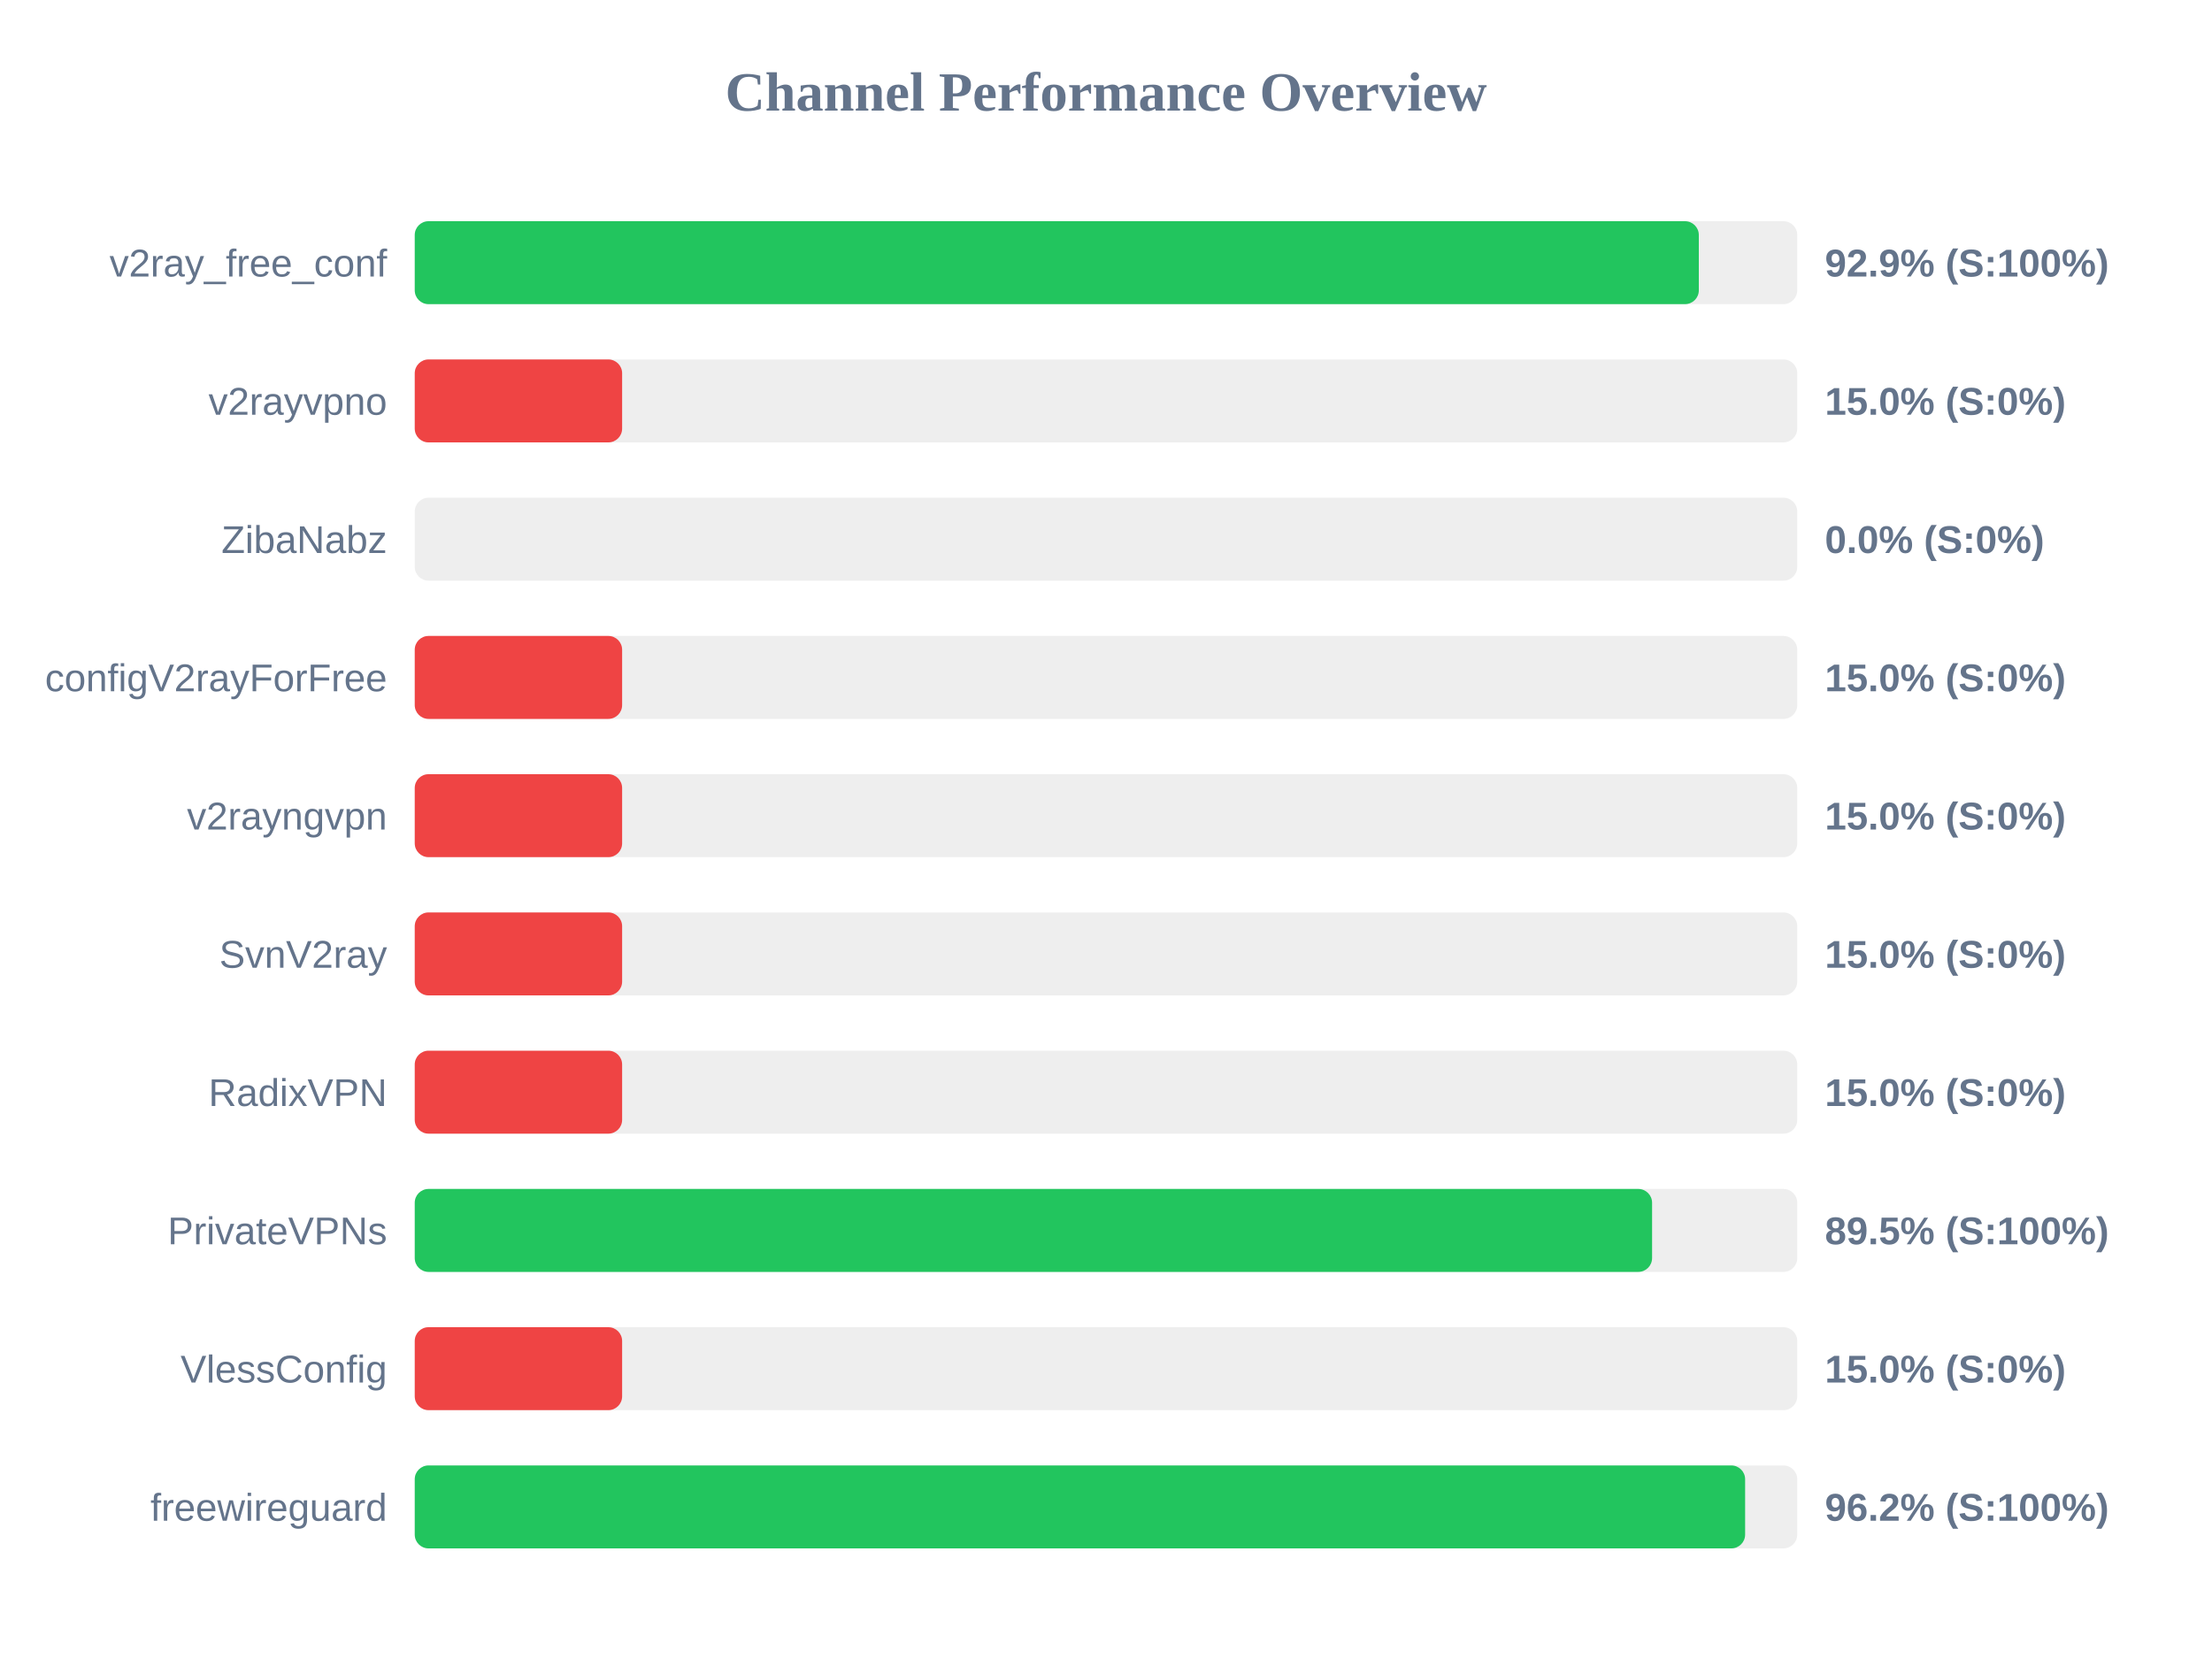
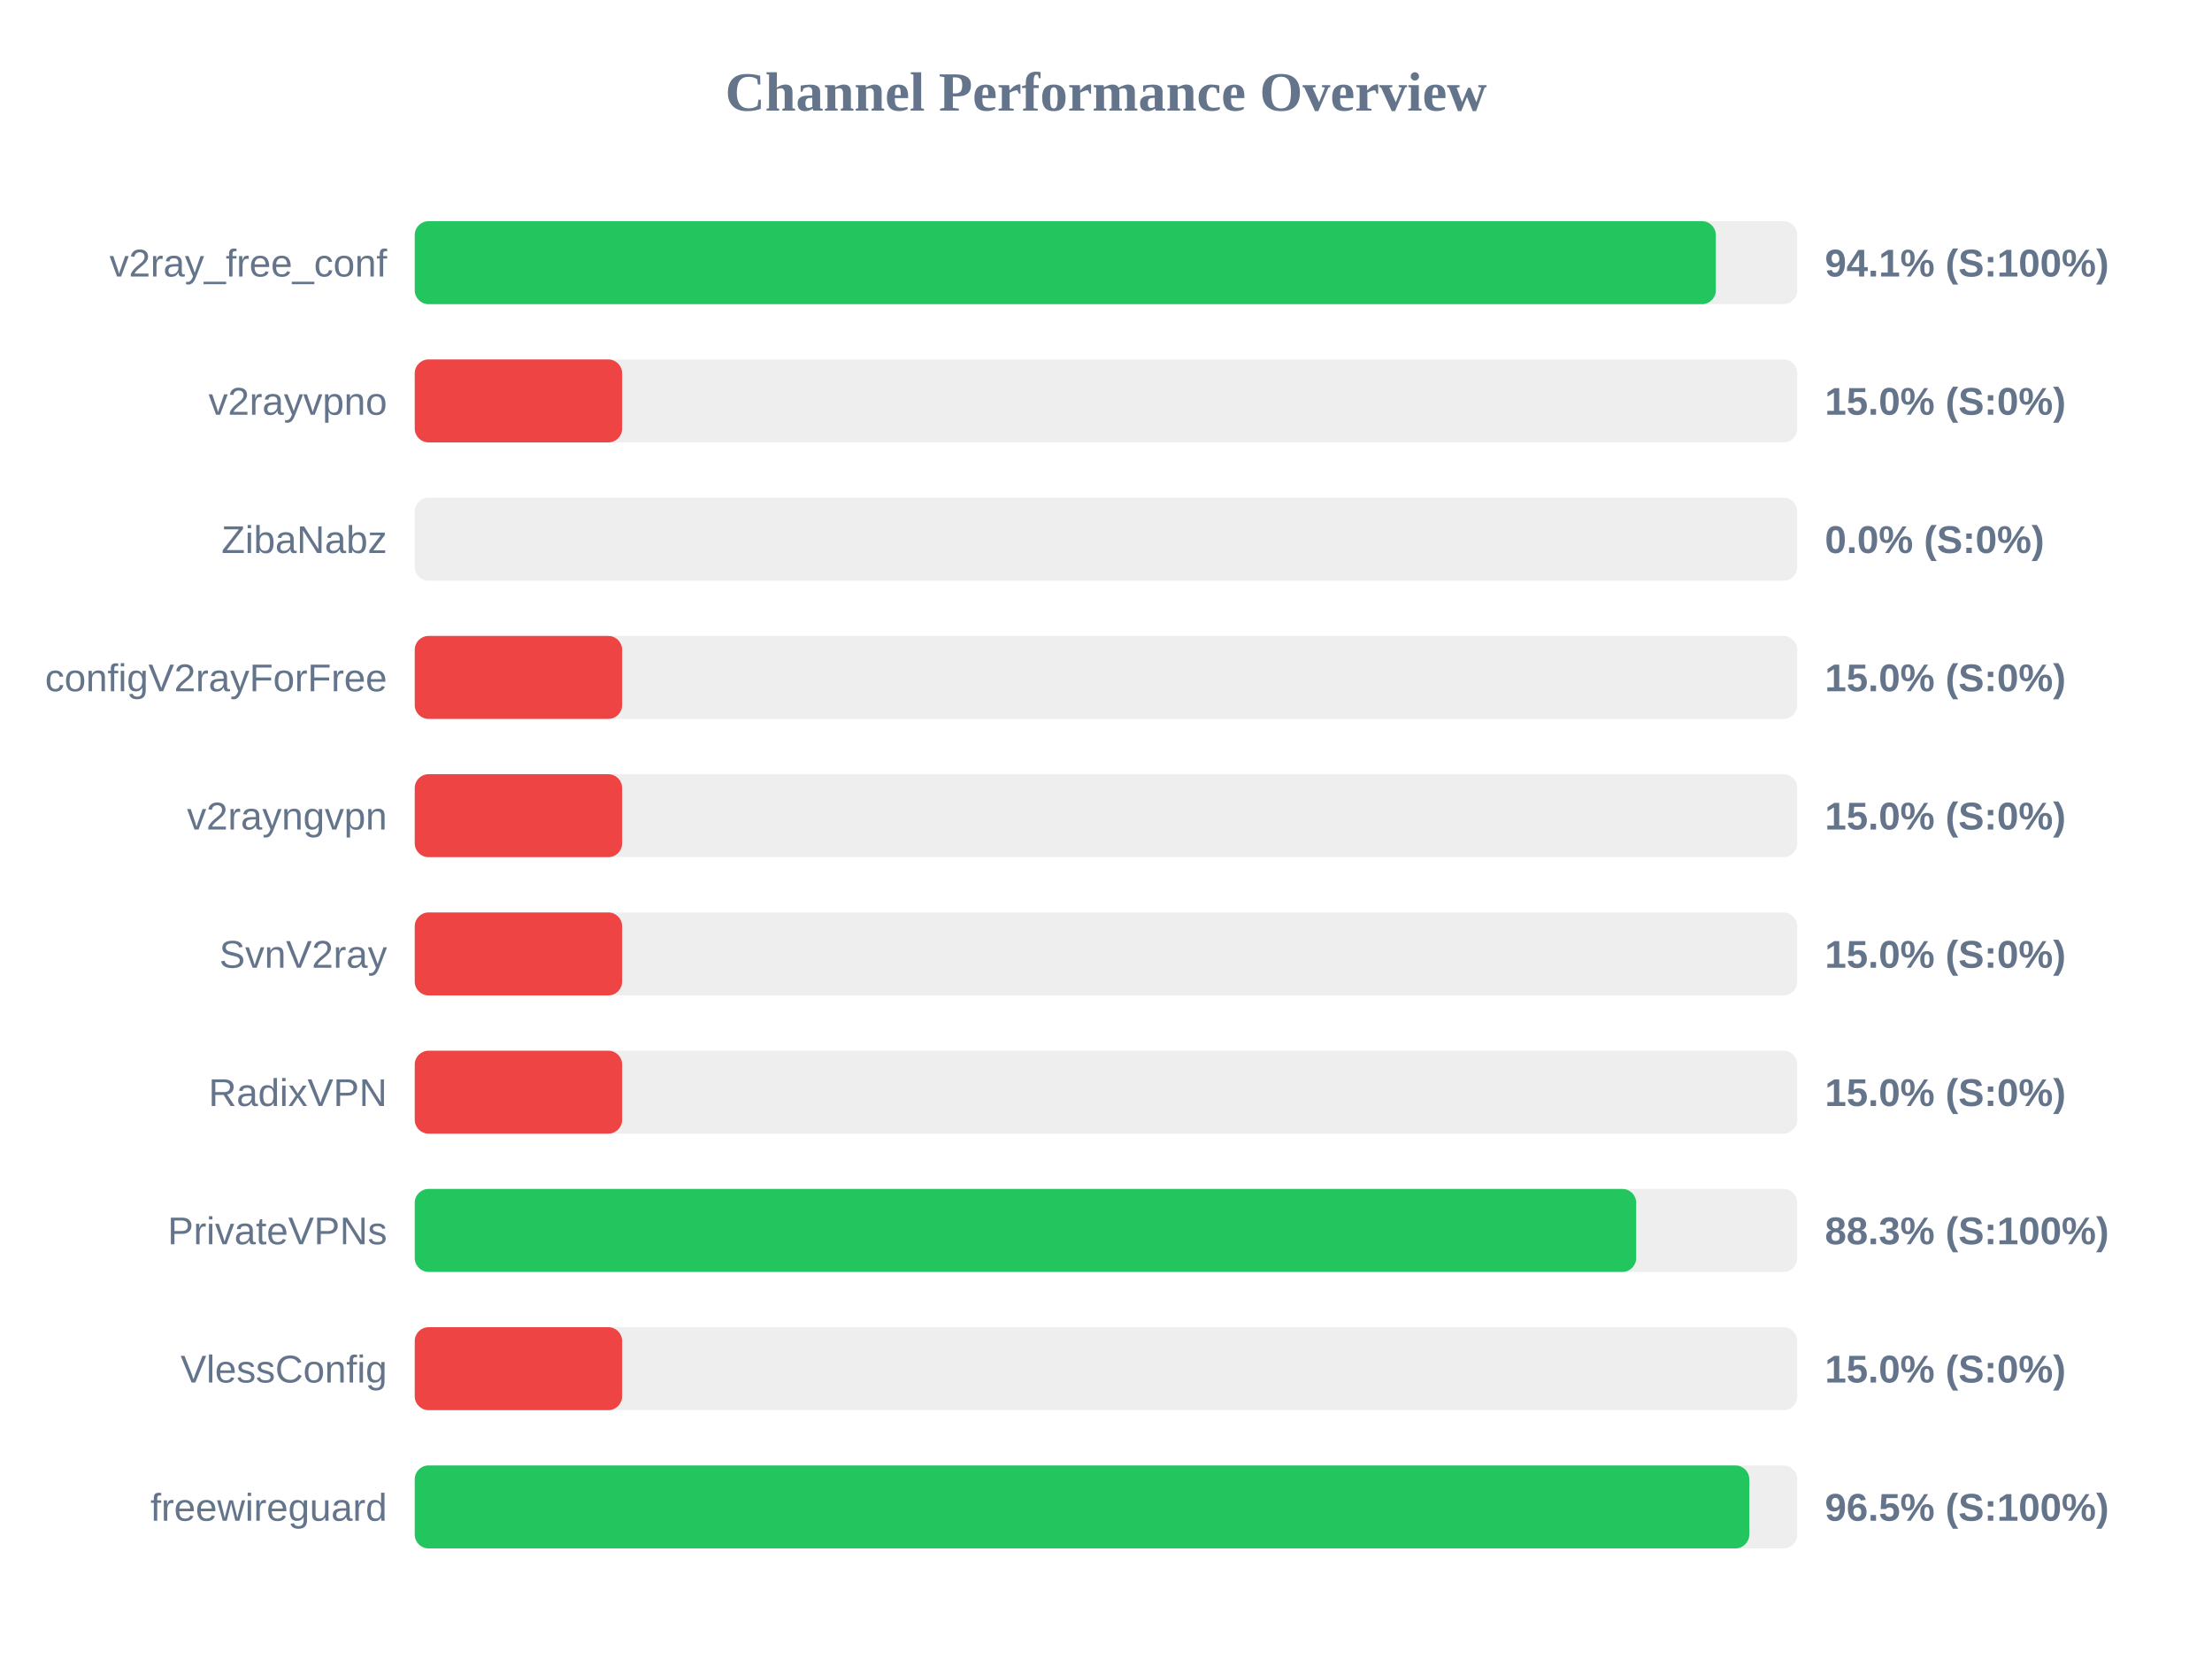
<svg xmlns="http://www.w3.org/2000/svg" width="800" height="600" version="1.1">
  <style>
        .row { font: 14px Arial; fill: #64748b; }
        .score { font: bold 14px Arial; fill: #64748b; }
    </style>
  <text x="400" y="40" text-anchor="middle" font-size="20px" font-weight="bold" fill="#64748b">Channel Performance Overview</text>
  <rect x="150" y="80" width="500" height="30" fill="#eee" rx="5" />
-   <rect x="150" y="80" width="464.4" height="30" fill="#22c55e" rx="5" />
+   <rect x="150" y="80" width="470.55" height="30" fill="#22c55e" rx="5" />
  <text x="140" y="100" text-anchor="end" class="row">v2ray_free_conf</text>
-   <text x="660" y="100" text-anchor="start" class="score">92.9% (S:100%)</text>
+   <text x="660" y="100" text-anchor="start" class="score">94.1% (S:100%)</text>
  <rect x="150" y="130" width="500" height="30" fill="#eee" rx="5" />
  <rect x="150" y="130" width="75.0" height="30" fill="#ef4444" rx="5" />
  <text x="140" y="150" text-anchor="end" class="row">v2rayvpno</text>
  <text x="660" y="150" text-anchor="start" class="score">15.0% (S:0%)</text>
  <rect x="150" y="180" width="500" height="30" fill="#eee" rx="5" />
  <rect x="150" y="180" width="0.0" height="30" fill="#ef4444" rx="5" />
  <text x="140" y="200" text-anchor="end" class="row">ZibaNabz</text>
  <text x="660" y="200" text-anchor="start" class="score">0.0% (S:0%)</text>
  <rect x="150" y="230" width="500" height="30" fill="#eee" rx="5" />
  <rect x="150" y="230" width="75.0" height="30" fill="#ef4444" rx="5" />
  <text x="140" y="250" text-anchor="end" class="row">configV2rayForFree</text>
  <text x="660" y="250" text-anchor="start" class="score">15.0% (S:0%)</text>
  <rect x="150" y="280" width="500" height="30" fill="#eee" rx="5" />
  <rect x="150" y="280" width="75.0" height="30" fill="#ef4444" rx="5" />
  <text x="140" y="300" text-anchor="end" class="row">v2rayngvpn</text>
  <text x="660" y="300" text-anchor="start" class="score">15.0% (S:0%)</text>
  <rect x="150" y="330" width="500" height="30" fill="#eee" rx="5" />
  <rect x="150" y="330" width="75.0" height="30" fill="#ef4444" rx="5" />
  <text x="140" y="350" text-anchor="end" class="row">SvnV2ray</text>
  <text x="660" y="350" text-anchor="start" class="score">15.0% (S:0%)</text>
  <rect x="150" y="380" width="500" height="30" fill="#eee" rx="5" />
  <rect x="150" y="380" width="75.0" height="30" fill="#ef4444" rx="5" />
  <text x="140" y="400" text-anchor="end" class="row">RadixVPN</text>
  <text x="660" y="400" text-anchor="start" class="score">15.0% (S:0%)</text>
  <rect x="150" y="430" width="500" height="30" fill="#eee" rx="5" />
-   <rect x="150" y="430" width="447.5" height="30" fill="#22c55e" rx="5" />
+   <rect x="150" y="430" width="441.75" height="30" fill="#22c55e" rx="5" />
  <text x="140" y="450" text-anchor="end" class="row">PrivateVPNs</text>
-   <text x="660" y="450" text-anchor="start" class="score">89.5% (S:100%)</text>
+   <text x="660" y="450" text-anchor="start" class="score">88.3% (S:100%)</text>
  <rect x="150" y="480" width="500" height="30" fill="#eee" rx="5" />
  <rect x="150" y="480" width="75.0" height="30" fill="#ef4444" rx="5" />
  <text x="140" y="500" text-anchor="end" class="row">VlessConfig</text>
  <text x="660" y="500" text-anchor="start" class="score">15.0% (S:0%)</text>
  <rect x="150" y="530" width="500" height="30" fill="#eee" rx="5" />
-   <rect x="150" y="530" width="481.15" height="30" fill="#22c55e" rx="5" />
+   <rect x="150" y="530" width="482.65" height="30" fill="#22c55e" rx="5" />
  <text x="140" y="550" text-anchor="end" class="row">freewireguard</text>
-   <text x="660" y="550" text-anchor="start" class="score">96.2% (S:100%)</text>
+   <text x="660" y="550" text-anchor="start" class="score">96.5% (S:100%)</text>
</svg>
